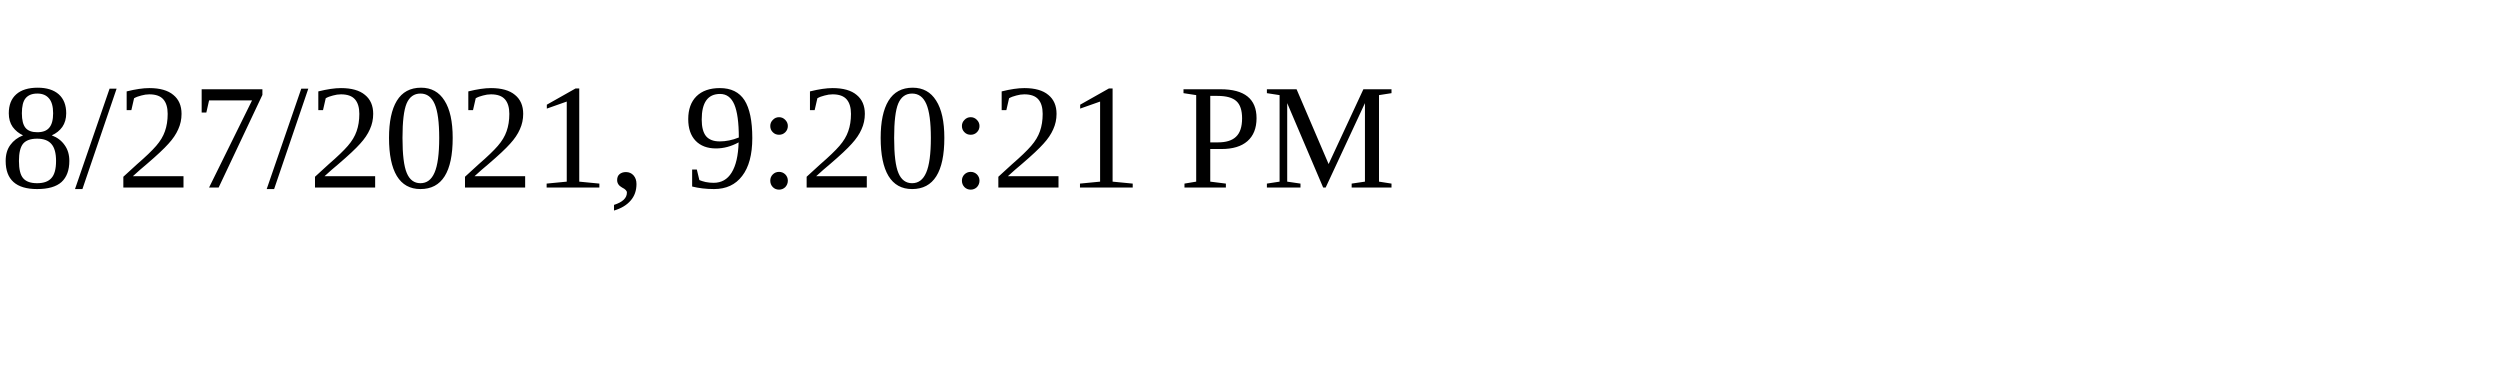
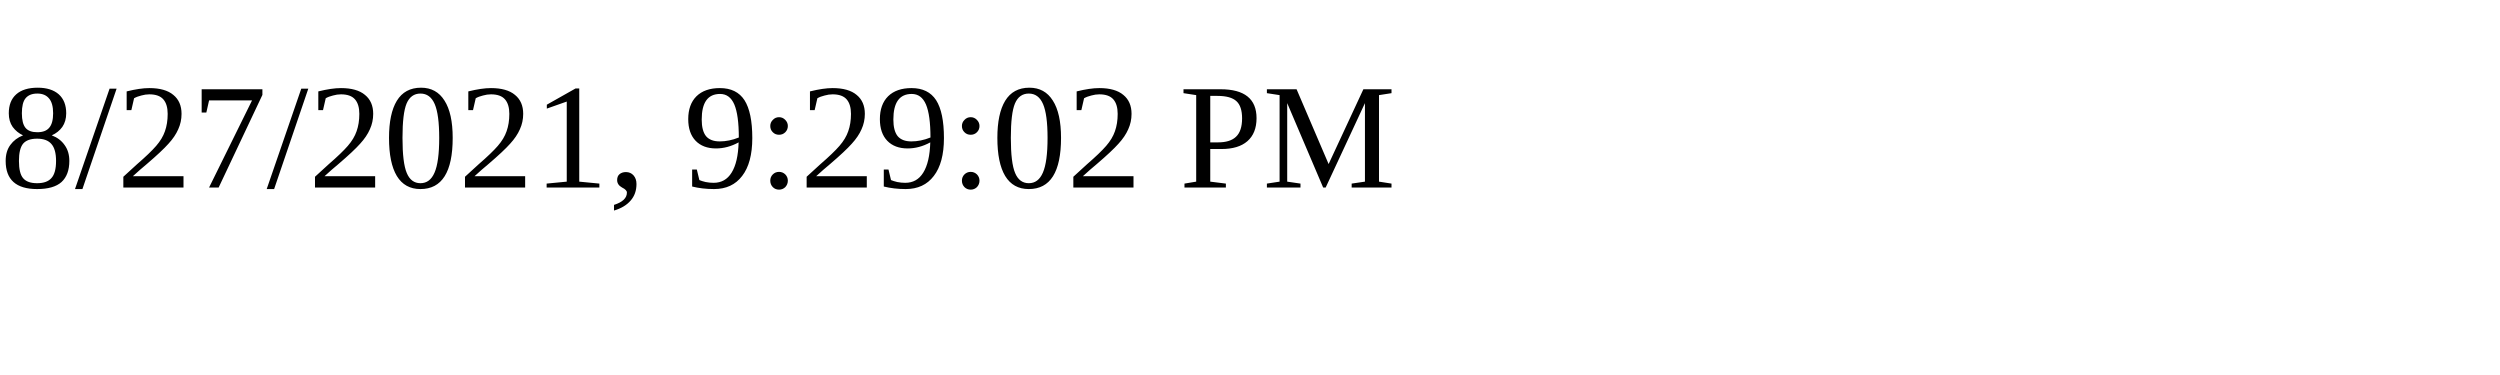
<svg xmlns="http://www.w3.org/2000/svg" height="30" width="200">
-   <text x="0" y="15">8/27/2021, 9:20:21 PM</text>
+   <text x="0" y="15">8/27/2021, 9:29:02 PM</text>
</svg>
